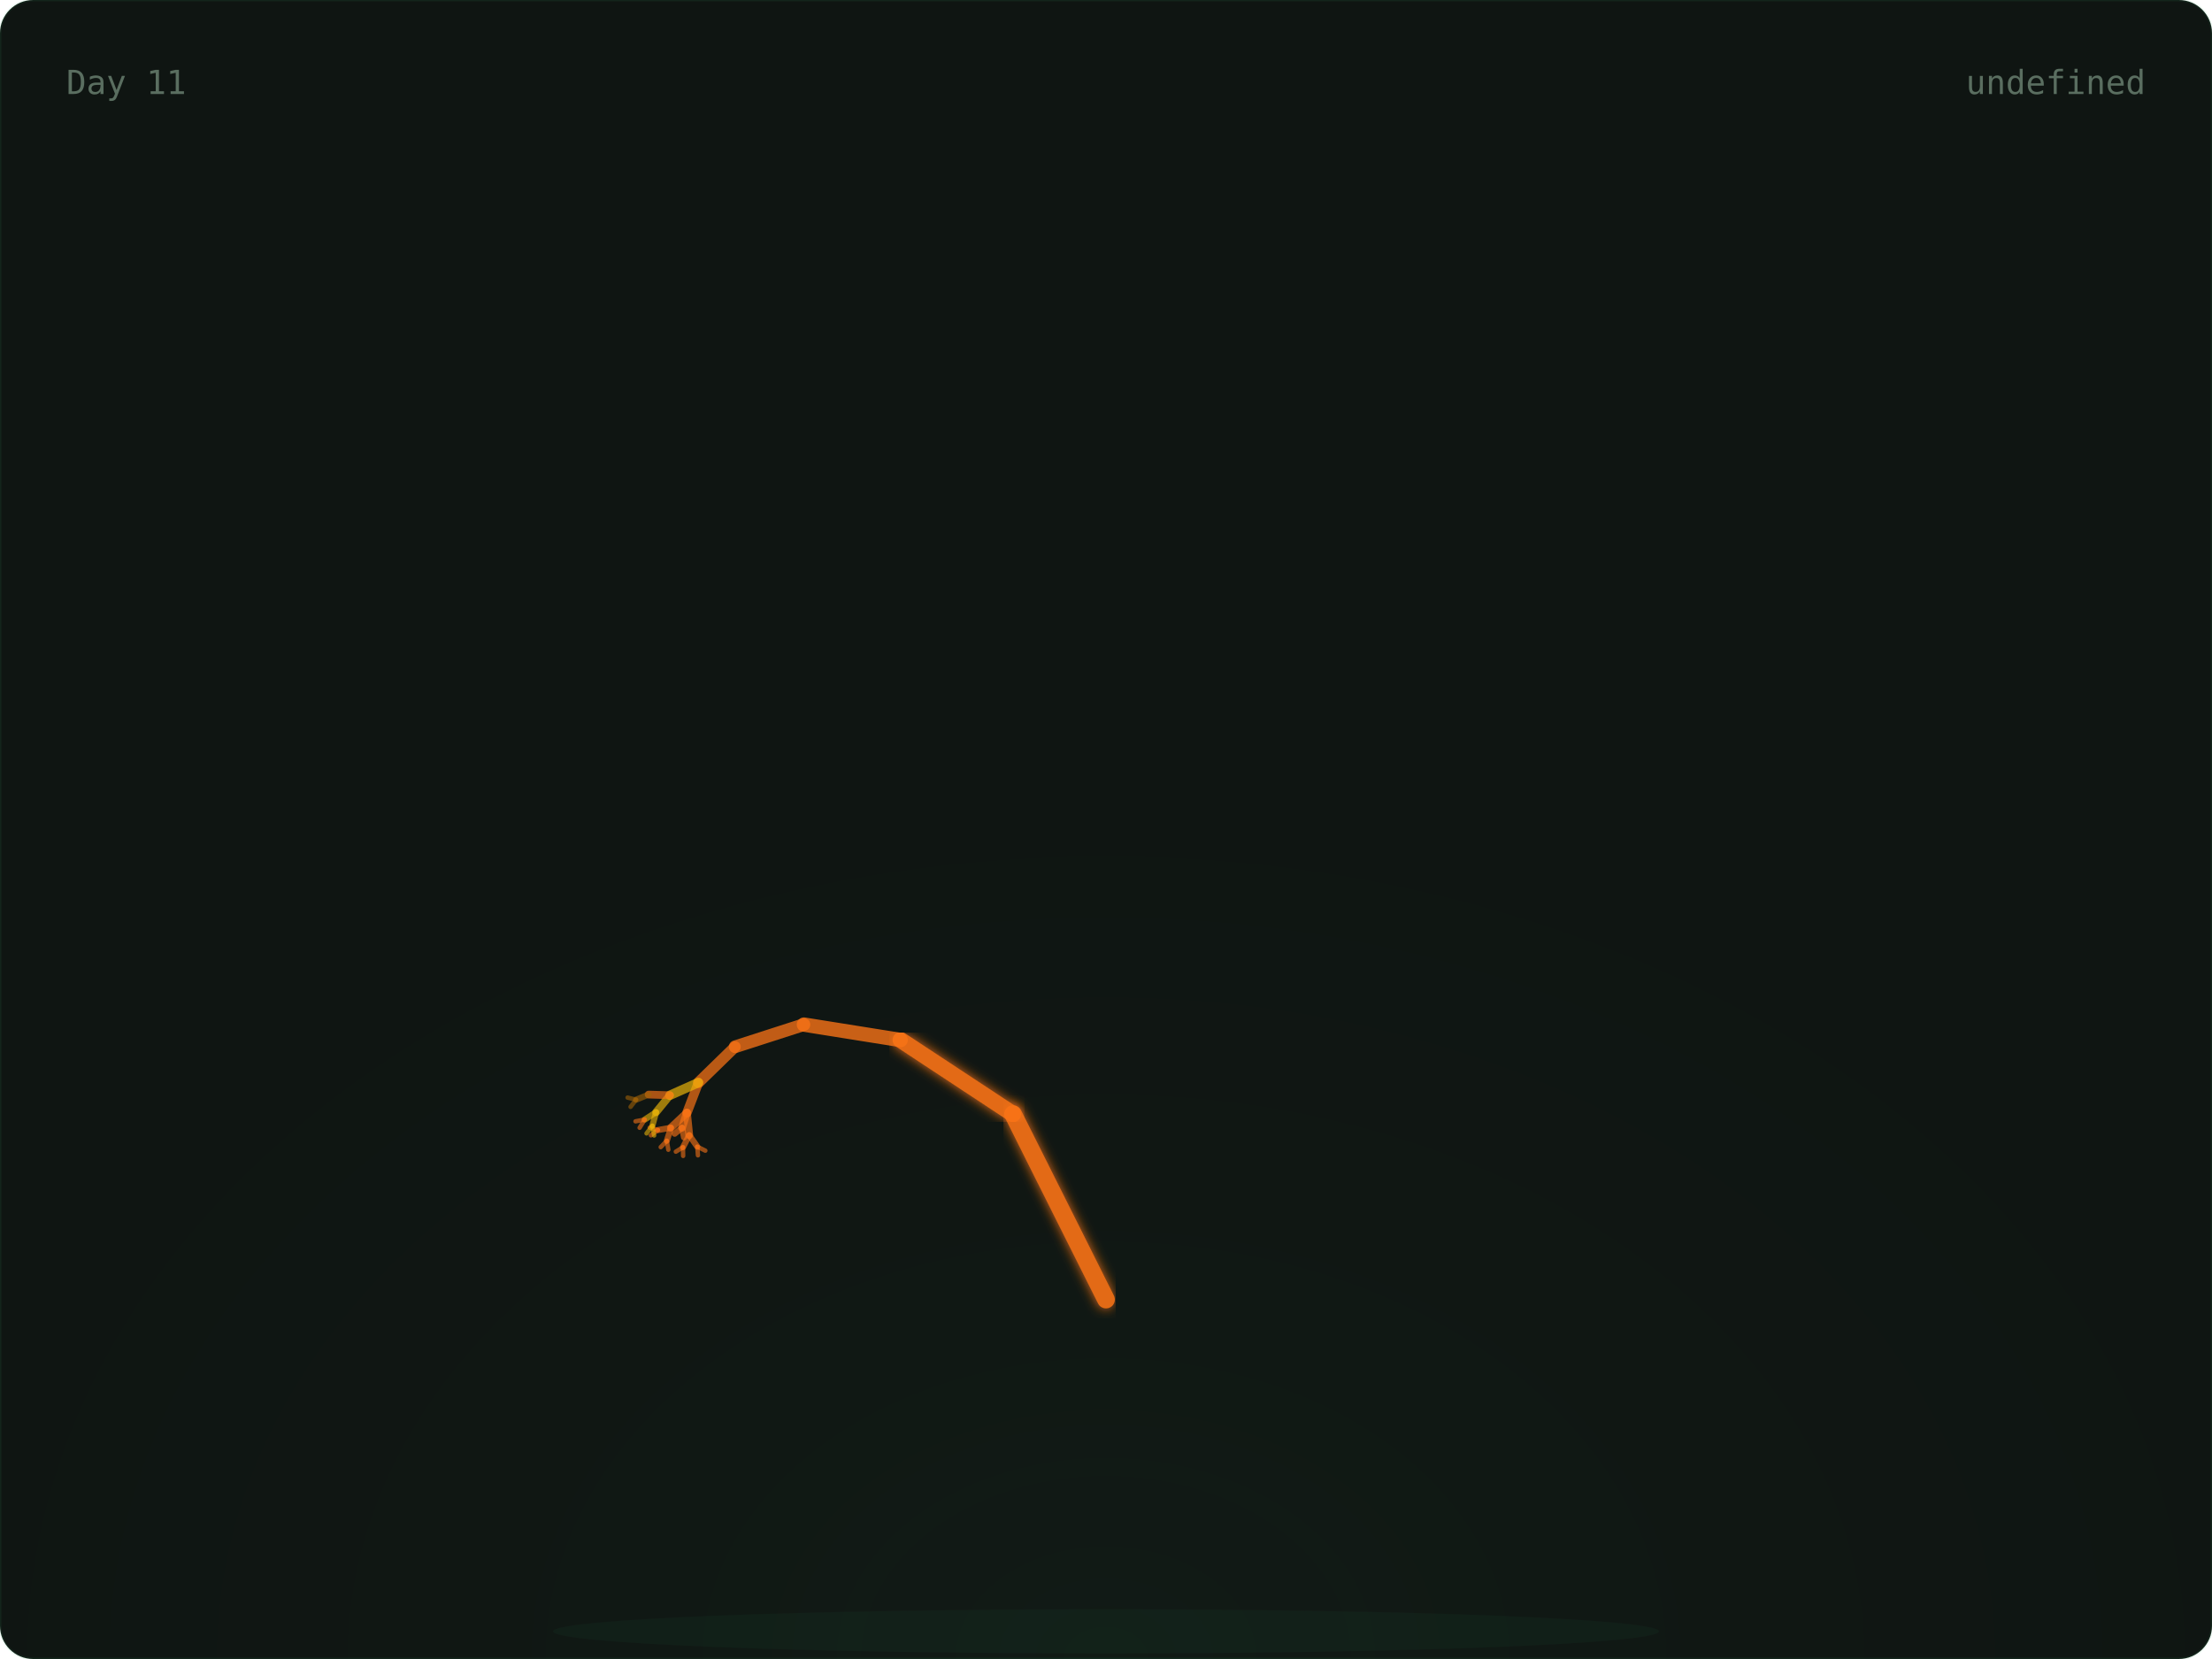
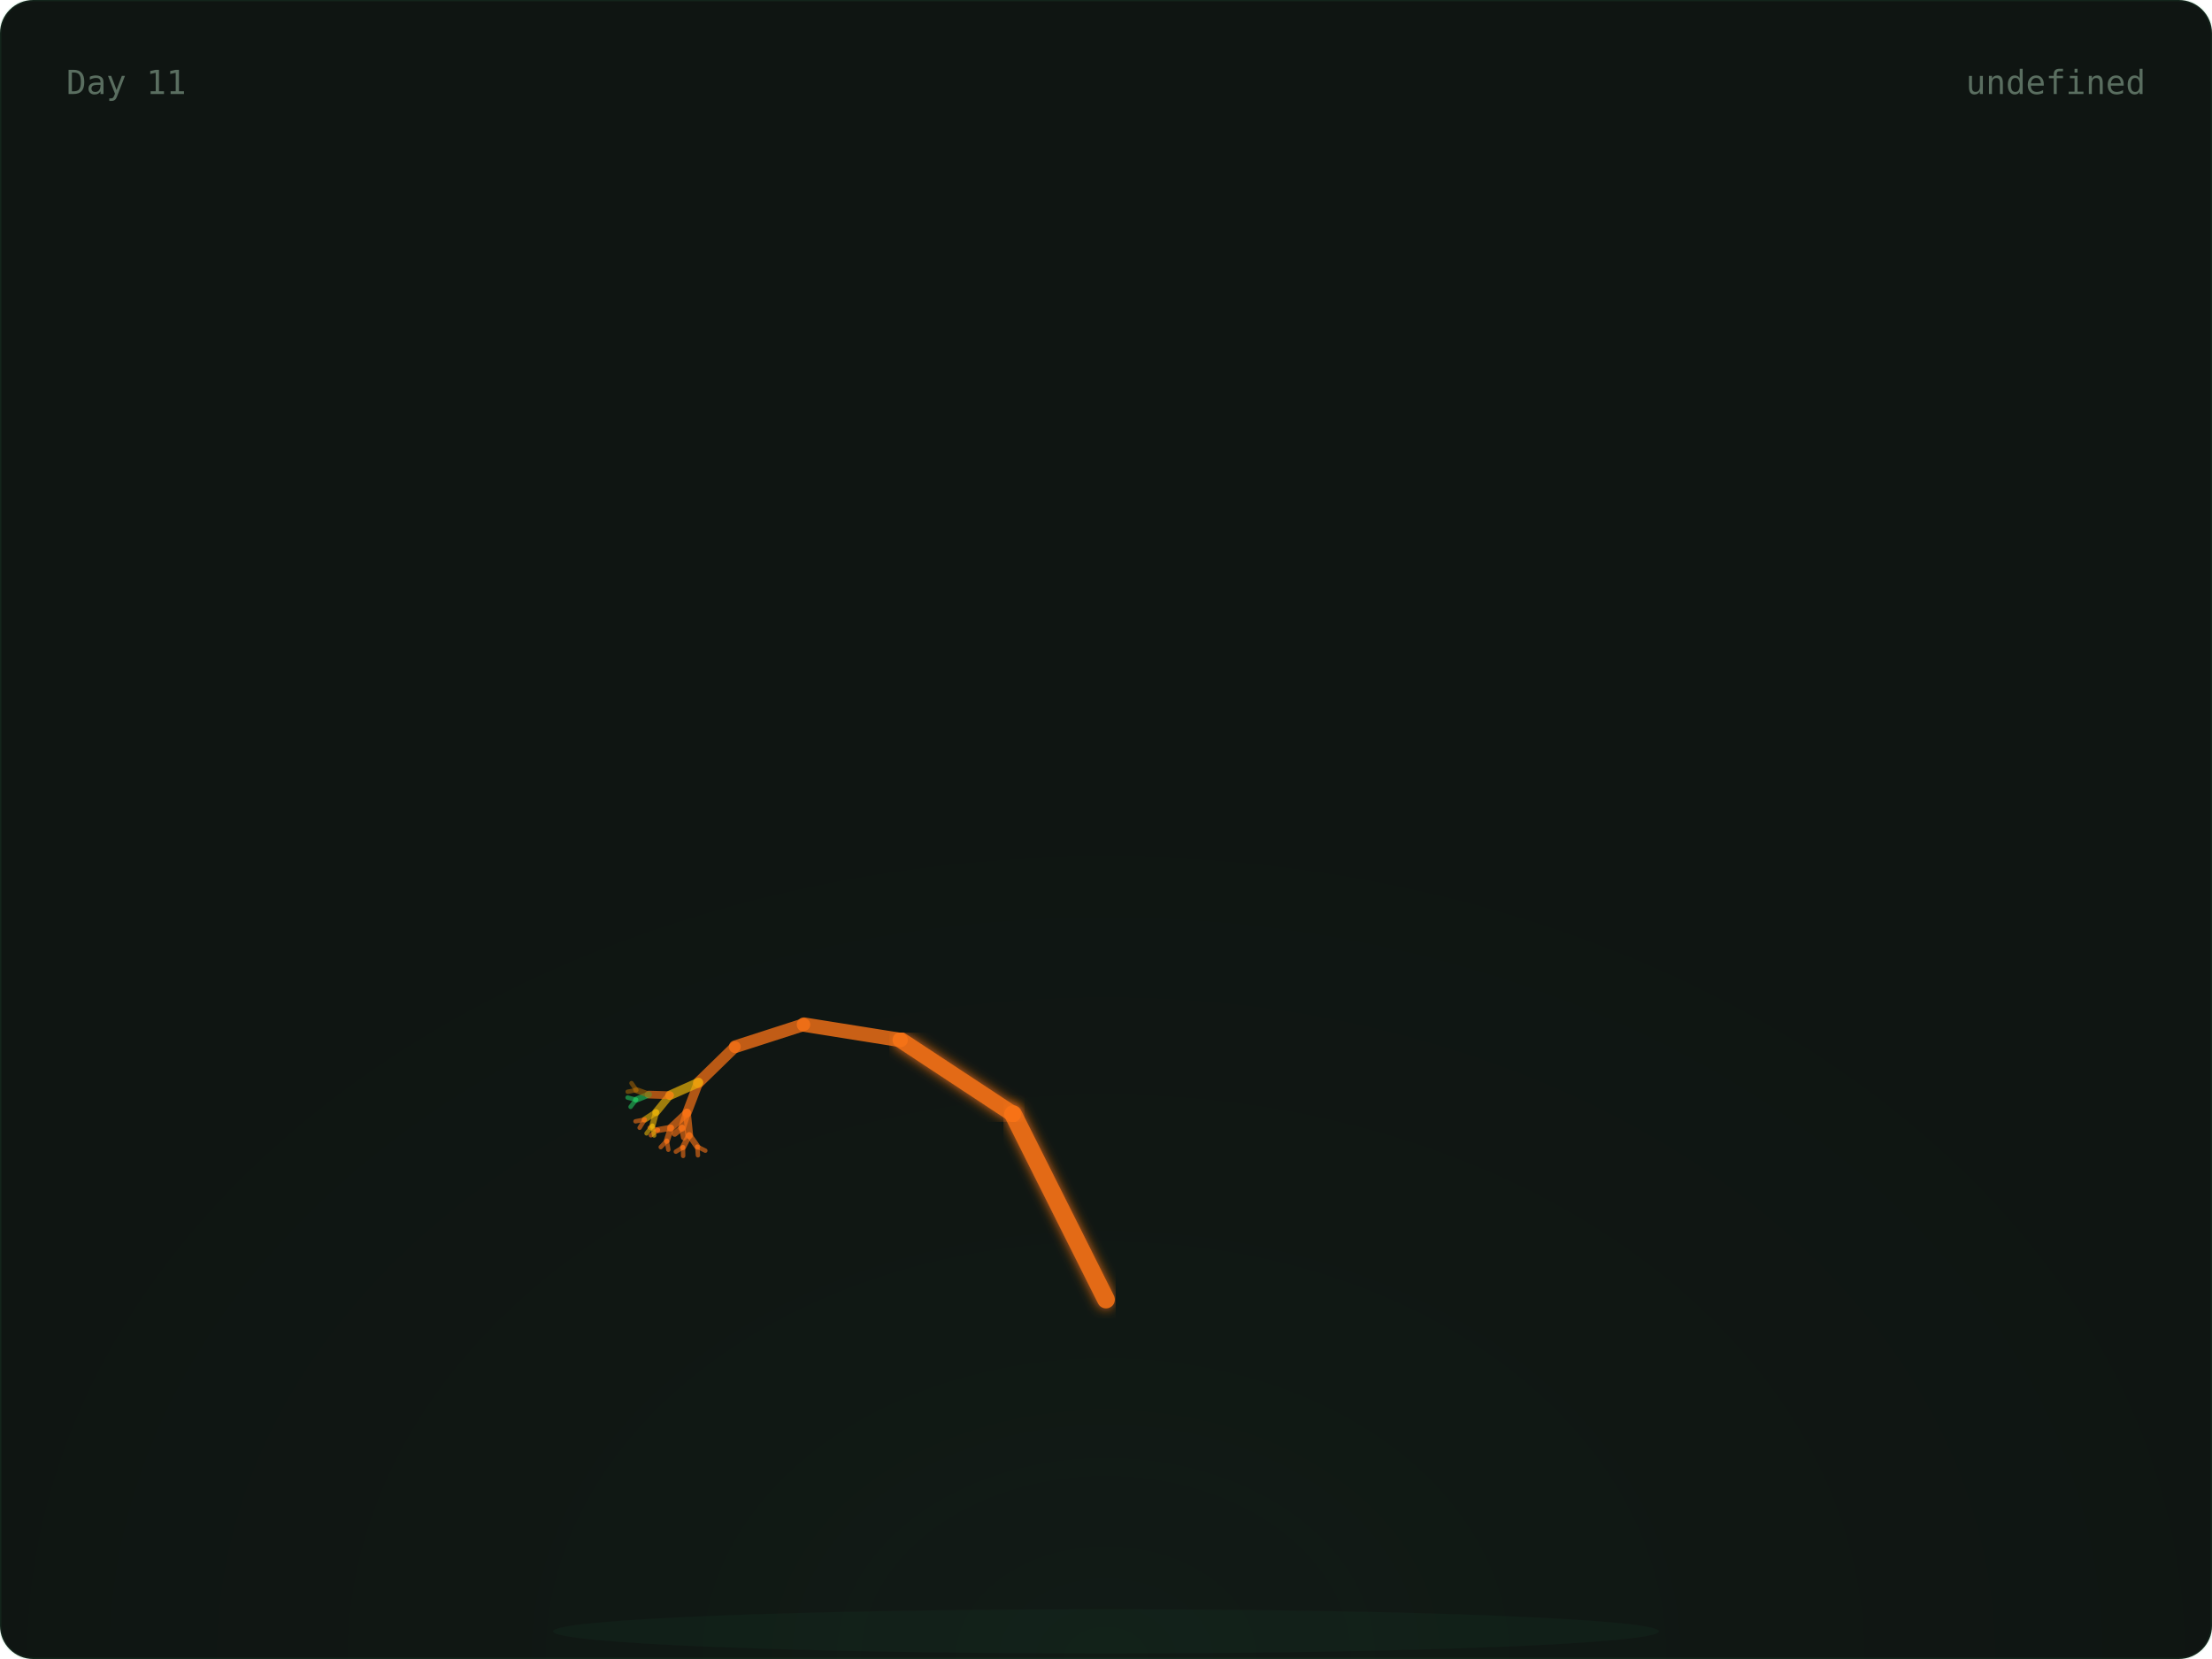
<svg xmlns="http://www.w3.org/2000/svg" width="800" height="600" viewBox="0 0 800 600">
  <defs>
    <radialGradient id="glow" cx="50%" cy="100%" r="60%">
      <stop offset="0%" stop-color="rgba(74,222,128,0.06)" />
      <stop offset="100%" stop-color="transparent" />
    </radialGradient>
    <linearGradient id="grad-trees" x1="0" x2="1" y1="0" y2="0">
      <stop offset="0%" stop-color="#166534" />
      <stop offset="100%" stop-color="#22c55e" />
    </linearGradient>
    <linearGradient id="grad-co2" x1="0" x2="1" y1="0" y2="0">
      <stop offset="0%" stop-color="#1e3a5f" />
      <stop offset="100%" stop-color="#38bdf8" />
    </linearGradient>
    <linearGradient id="grad-renew" x1="0" x2="1" y1="0" y2="0">
      <stop offset="0%" stop-color="#713f12" />
      <stop offset="100%" stop-color="#eab308" />
    </linearGradient>
    <linearGradient id="grad-ocean" x1="0" x2="1" y1="0" y2="0">
      <stop offset="0%" stop-color="#164e63" />
      <stop offset="100%" stop-color="#06b6d4" />
    </linearGradient>
    <linearGradient id="grad-air" x1="0" x2="1" y1="0" y2="0">
      <stop offset="0%" stop-color="#3b0764" />
      <stop offset="100%" stop-color="#a855f7" />
    </linearGradient>
    <linearGradient id="grad-wild" x1="0" x2="1" y1="0" y2="0">
      <stop offset="0%" stop-color="#7c2d12" />
      <stop offset="100%" stop-color="#f97316" />
    </linearGradient>
    <filter id="soft-glow">
      <feGaussianBlur stdDeviation="2" result="blur" />
      <feMerge>
        <feMergeNode in="blur" />
        <feMergeNode in="SourceGraphic" />
      </feMerge>
    </filter>
    <style>
      .serif { font-family: 'DM Serif Display', serif; }
      .mono { font-family: 'IBM Plex Mono', monospace; }
      .text-dim { fill: #5a6e60; }
      .text-accent { fill: #4ade80; }
      .text-base { fill: #c8d6ce; }
      .card-bg { fill: #0f1512; stroke: rgba(74, 222, 128, 0.08); stroke-width: 1px; }
    </style>
  </defs>
  <rect width="800" height="600" rx="12" class="card-bg" />
  <rect x="0" y="0" width="800" height="600" fill="url(#glow)" rx="12" opacity="0.5" />
  <ellipse cx="400" cy="590" rx="200" ry="8" fill="rgba(74,222,128,0.04)" />
  <g>
    <line x1="400" y1="580" x2="400" y2="470" stroke="#f97316" stroke-width="7" opacity="0.9" stroke-linecap="round" filter="url(#soft-glow)" />
    <line x1="400" y1="470" x2="366.393" y2="402.939" stroke="#f97316" stroke-width="6.4" opacity="0.9" stroke-linecap="round" filter="url(#soft-glow)" />
    <line x1="366.393" y1="402.939" x2="325.728" y2="376.139" stroke="#f97316" stroke-width="5.8" opacity="0.9" stroke-linecap="round" filter="url(#soft-glow)" />
    <line x1="325.728" y1="376.139" x2="290.751" y2="370.557" stroke="#f97316" stroke-width="5.2" opacity="0.795" stroke-linecap="round" />
    <line x1="290.751" y1="370.557" x2="265.894" y2="378.572" stroke="#f97316" stroke-width="4.6" opacity="0.76" stroke-linecap="round" />
    <line x1="265.894" y1="378.572" x2="252.621" y2="391.514" stroke="#f97316" stroke-width="4" opacity="0.725" stroke-linecap="round" />
    <line x1="252.621" y1="391.514" x2="248.448" y2="402.413" stroke="#f97316" stroke-width="3.4" opacity="0.69" stroke-linecap="round" />
    <line x1="248.448" y1="402.413" x2="249.272" y2="410.56" stroke="#f97316" stroke-width="2.8" opacity="0.655" stroke-linecap="round" />
    <line x1="249.272" y1="410.56" x2="252.192" y2="414.714" stroke="#f97316" stroke-width="2.2" opacity="0.62" stroke-linecap="round" />
    <line x1="252.192" y1="414.714" x2="255.089" y2="416.151" stroke="#f97316" stroke-width="1.6" opacity="0.585" stroke-linecap="round" />
    <line x1="252.192" y1="414.714" x2="252.42" y2="417.838" stroke="#f97316" stroke-width="1.6" opacity="0.585" stroke-linecap="round" />
    <line x1="249.272" y1="410.56" x2="247.009" y2="414.921" stroke="#f97316" stroke-width="2.2" opacity="0.62" stroke-linecap="round" />
    <line x1="247.009" y1="414.921" x2="247.068" y2="418.05" stroke="#f97316" stroke-width="1.6" opacity="0.585" stroke-linecap="round" />
    <line x1="247.009" y1="414.921" x2="244.428" y2="416.512" stroke="#f97316" stroke-width="1.6" opacity="0.585" stroke-linecap="round" />
    <line x1="248.448" y1="402.413" x2="242.651" y2="407.861" stroke="#f97316" stroke-width="2.8" opacity="0.655" stroke-linecap="round" />
    <line x1="242.651" y1="407.861" x2="241.172" y2="412.566" stroke="#f97316" stroke-width="2.2" opacity="0.62" stroke-linecap="round" />
    <line x1="241.172" y1="412.566" x2="241.709" y2="415.815" stroke="#f97316" stroke-width="1.6" opacity="0.585" stroke-linecap="round" />
    <line x1="241.172" y1="412.566" x2="238.966" y2="414.878" stroke="#f97316" stroke-width="1.6" opacity="0.585" stroke-linecap="round" />
    <line x1="242.651" y1="407.861" x2="237.951" y2="408.691" stroke="#f97316" stroke-width="2.2" opacity="0.62" stroke-linecap="round" />
    <line x1="237.951" y1="408.691" x2="235.401" y2="410.603" stroke="#f97316" stroke-width="1.6" opacity="0.585" stroke-linecap="round" />
    <line x1="237.951" y1="408.691" x2="234.981" y2="407.829" stroke="#f97316" stroke-width="1.6" opacity="0.585" stroke-linecap="round" />
    <line x1="248.448" y1="402.413" x2="246.681" y2="407.866" stroke="#f97316" stroke-width="2.8" opacity="0.655" stroke-linecap="round" />
    <line x1="246.681" y1="407.866" x2="247.382" y2="411.35" stroke="#f97316" stroke-width="2.2" opacity="0.62" stroke-linecap="round" />
    <line x1="246.681" y1="407.866" x2="244.003" y2="410.023" stroke="#f97316" stroke-width="2.2" opacity="0.62" stroke-linecap="round" />
    <line x1="252.621" y1="391.514" x2="242.299" y2="396.113" stroke="#eab308" stroke-width="3.4" opacity="0.69" stroke-linecap="round" />
    <line x1="242.299" y1="396.113" x2="237.282" y2="402.251" stroke="#eab308" stroke-width="2.8" opacity="0.655" stroke-linecap="round" />
    <line x1="237.282" y1="402.251" x2="235.945" y2="407.134" stroke="#eab308" stroke-width="2.2" opacity="0.62" stroke-linecap="round" />
    <line x1="235.945" y1="407.134" x2="236.573" y2="410.667" stroke="#eab308" stroke-width="1.6" opacity="0.585" stroke-linecap="round" />
    <line x1="235.945" y1="407.134" x2="233.83" y2="409.906" stroke="#eab308" stroke-width="1.6" opacity="0.585" stroke-linecap="round" />
    <line x1="237.282" y1="402.251" x2="233.162" y2="404.911" stroke="#eab308" stroke-width="2.2" opacity="0.62" stroke-linecap="round" />
    <line x1="233.162" y1="404.911" x2="231.332" y2="407.866" stroke="#f97316" stroke-width="1.6" opacity="0.585" stroke-linecap="round" />
    <line x1="233.162" y1="404.911" x2="229.844" y2="405.544" stroke="#f97316" stroke-width="1.6" opacity="0.585" stroke-linecap="round" />
    <line x1="242.299" y1="396.113" x2="234.601" y2="395.869" stroke="#f97316" stroke-width="2.8" opacity="0.655" stroke-linecap="round" />
-     <line x1="234.601" y1="395.869" x2="230.045" y2="397.721" stroke="#a16207" stroke-width="2.2" opacity="0.62" stroke-linecap="round" />
-     <line x1="230.045" y1="397.721" x2="228.058" y2="400.307" stroke="#a16207" stroke-width="1.6" opacity="0.585" stroke-linecap="round" />
-     <line x1="230.045" y1="397.721" x2="226.976" y2="396.958" stroke="#a16207" stroke-width="1.6" opacity="0.585" stroke-linecap="round" />
+     <line x1="234.601" y1="395.869" x2="230.045" y2="397.721" stroke="#22c55e" stroke-width="2.2" opacity="0.62" stroke-linecap="round" />
+     <line x1="230.045" y1="397.721" x2="228.058" y2="400.307" stroke="#22c55e" stroke-width="1.6" opacity="0.585" stroke-linecap="round" />
+     <line x1="230.045" y1="397.721" x2="226.976" y2="396.958" stroke="#22c55e" stroke-width="1.6" opacity="0.585" stroke-linecap="round" />
+     <line x1="234.601" y1="395.869" x2="230.116" y2="394.261" stroke="#a16207" stroke-width="2.2" opacity="0.62" stroke-linecap="round" />
+     <line x1="230.116" y1="394.261" x2="227.011" y2="394.843" stroke="#a16207" stroke-width="1.6" opacity="0.585" stroke-linecap="round" />
+     <line x1="230.116" y1="394.261" x2="228.395" y2="391.727" stroke="#a16207" stroke-width="1.6" opacity="0.585" stroke-linecap="round" />
  </g>
  <text x="24" y="34" class="mono text-dim" font-size="12">Day 11</text>
  <text x="776" y="34" class="mono text-dim" font-size="12" text-anchor="end">undefined</text>
</svg>
